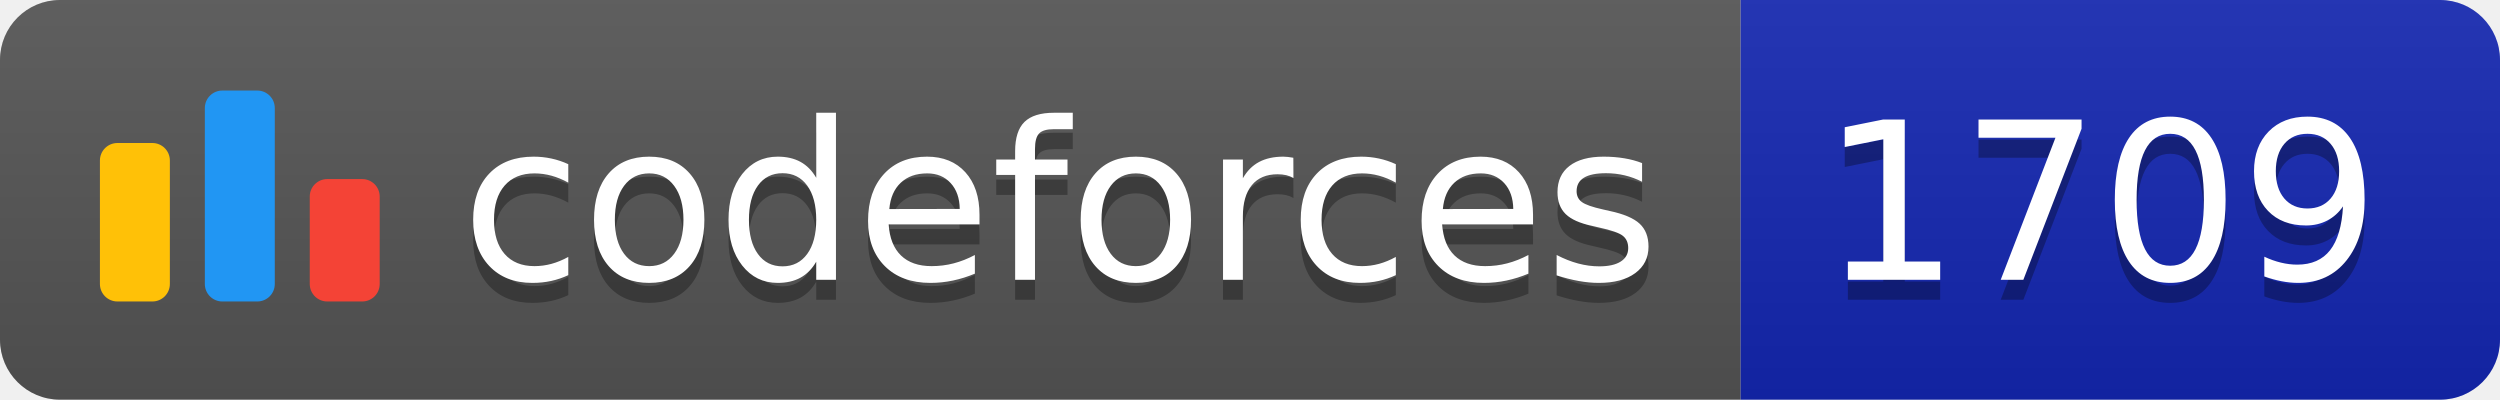
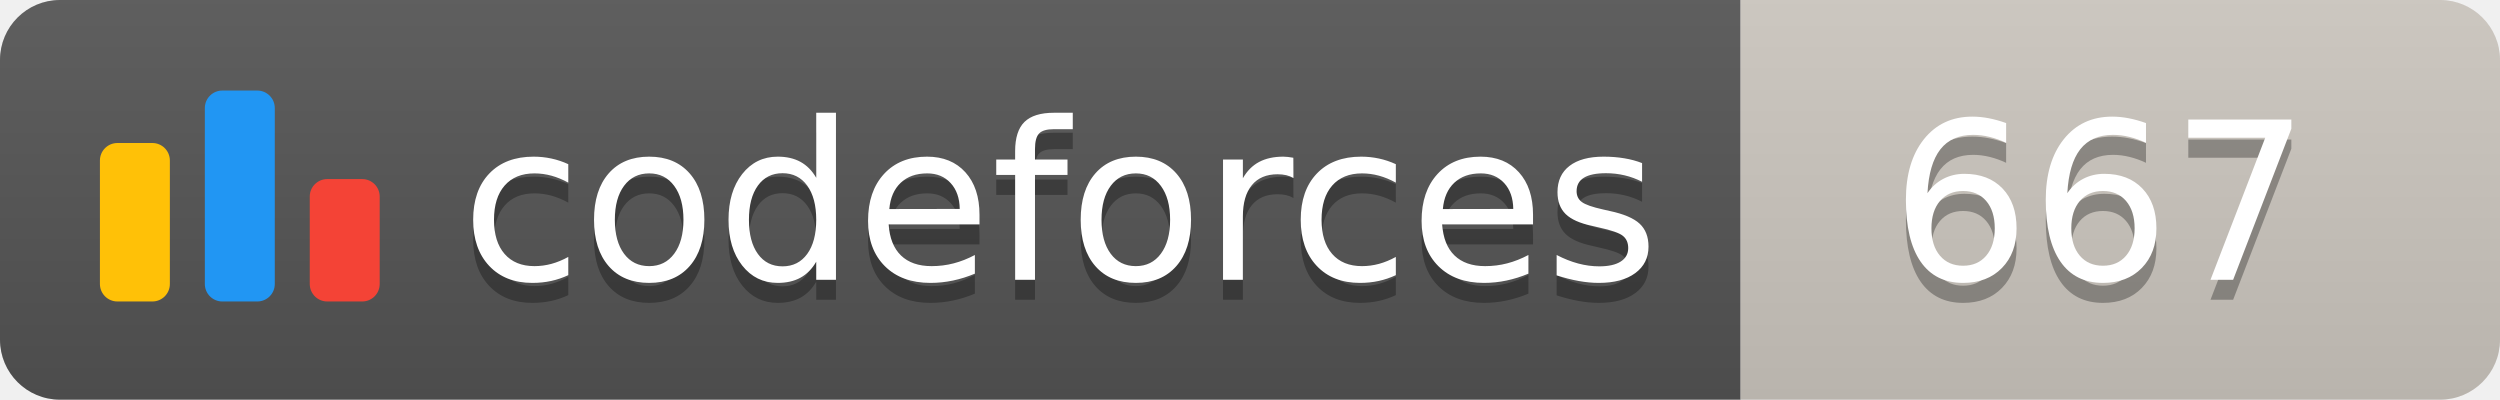
<svg xmlns="http://www.w3.org/2000/svg" width="125.1" height="20">
  <linearGradient id="smooth" x2="0" y2="100%">
    <stop offset="0" stop-color="#bbb" stop-opacity=".1" />
    <stop offset="1" stop-opacity=".1" />
  </linearGradient>
  <clipPath id="round">
    <rect width="125.1" height="20" rx="3" fill="#fff" />
  </clipPath>
  <g clip-path="url(#round)">
    <rect width="87.1" height="20" fill="#555" />
-     <rect x="87.1" width="38.0" height="20" fill="#1427B2" />
+     <rect x="87.1" width="38.0" height="20" fill="#cec8c1" />
    <rect width="125.1" height="20" fill="url(#smooth)" />
  </g>
  <g fill="#fff" text-anchor="middle" font-family="DejaVu Sans,Verdana,Geneva,sans-serif" font-size="110">
    <svg x="5" y="3" class="logo" width="14" height="14" viewBox="0 0 32 25" fill="none">
      <rect y="6" width="8" height="18.125" rx="2" fill="#FFC107" />
      <rect x="24" y="10.125" width="8" height="14" rx="2" fill="#F44336" />
      <rect x="12" width="8" height="24.125" rx="2" fill="#2196F3" />
    </svg>
    <text x="530.5" y="150" fill="#010101" fill-opacity=".3" transform="scale(0.1)" textLength="601.0" lengthAdjust="spacing">codeforces
        </text>
    <text x="530.5" y="140" transform="scale(0.1)" textLength="601.0" lengthAdjust="spacing">codeforces</text>
-     <text x="1051.0" y="150" fill="#010101" fill-opacity=".3" transform="scale(0.1)" textLength="280.0" lengthAdjust="spacing">1709
+     <text x="1051.0" y="150" fill="#010101" fill-opacity=".3" transform="scale(0.1)" textLength="280.0" lengthAdjust="spacing">667
        </text>
-     <text x="1051.0" y="140" transform="scale(0.1)" textLength="280.0" lengthAdjust="spacing">1709</text>
+     <text x="1051.0" y="140" transform="scale(0.1)" textLength="280.0" lengthAdjust="spacing">667</text>
  </g>
</svg>
